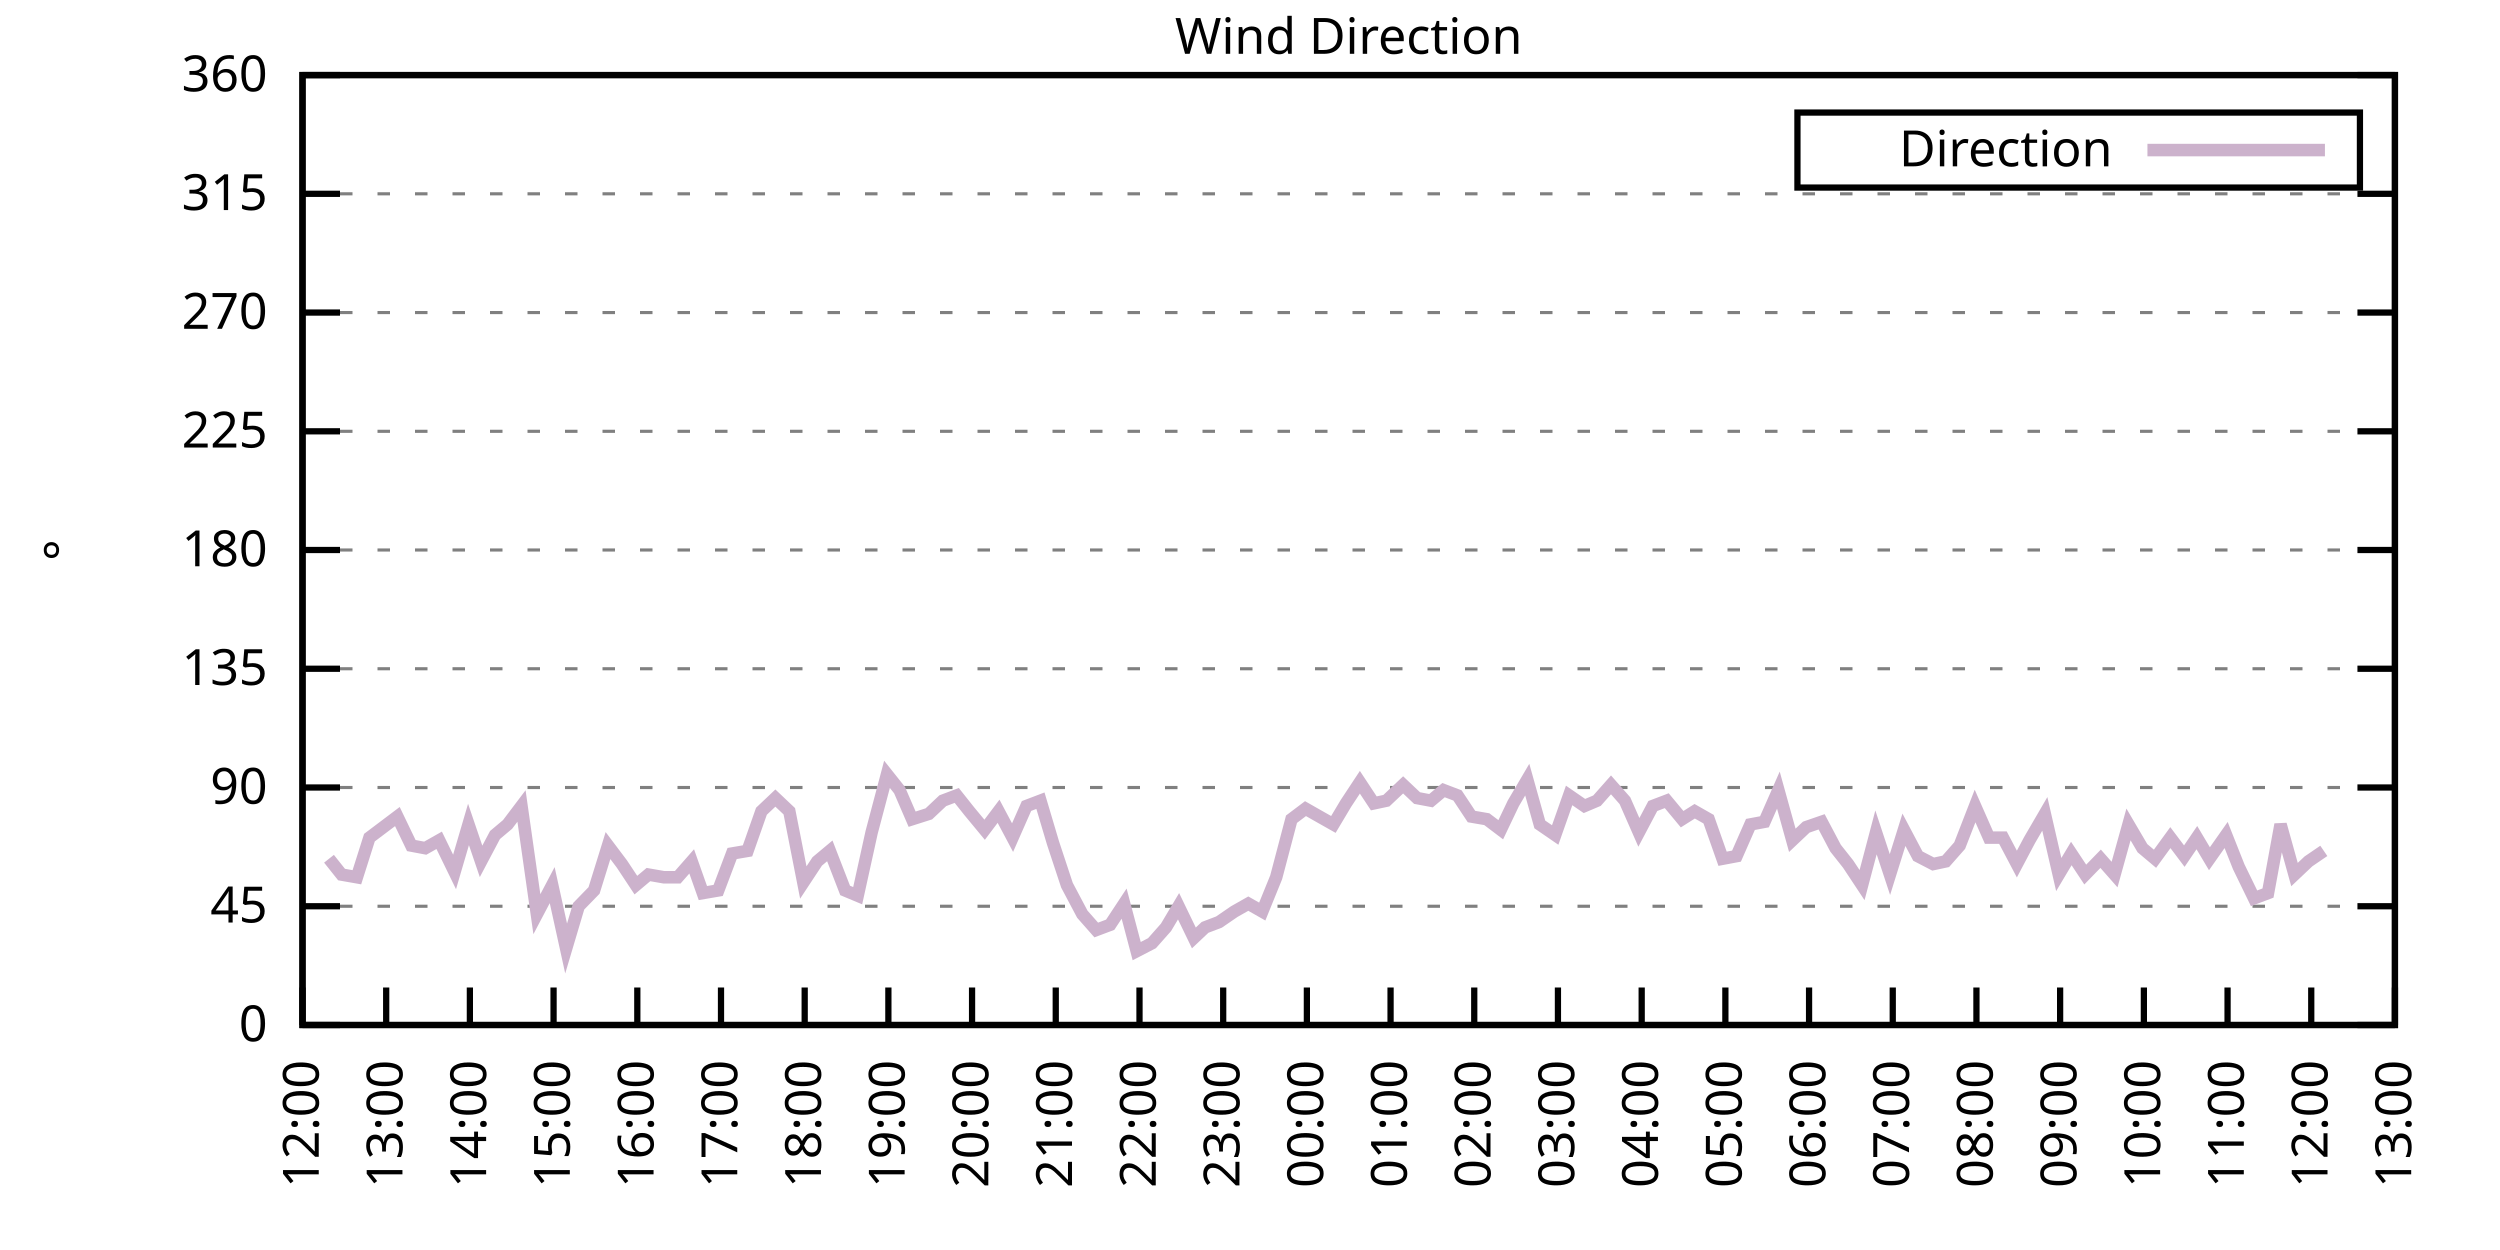
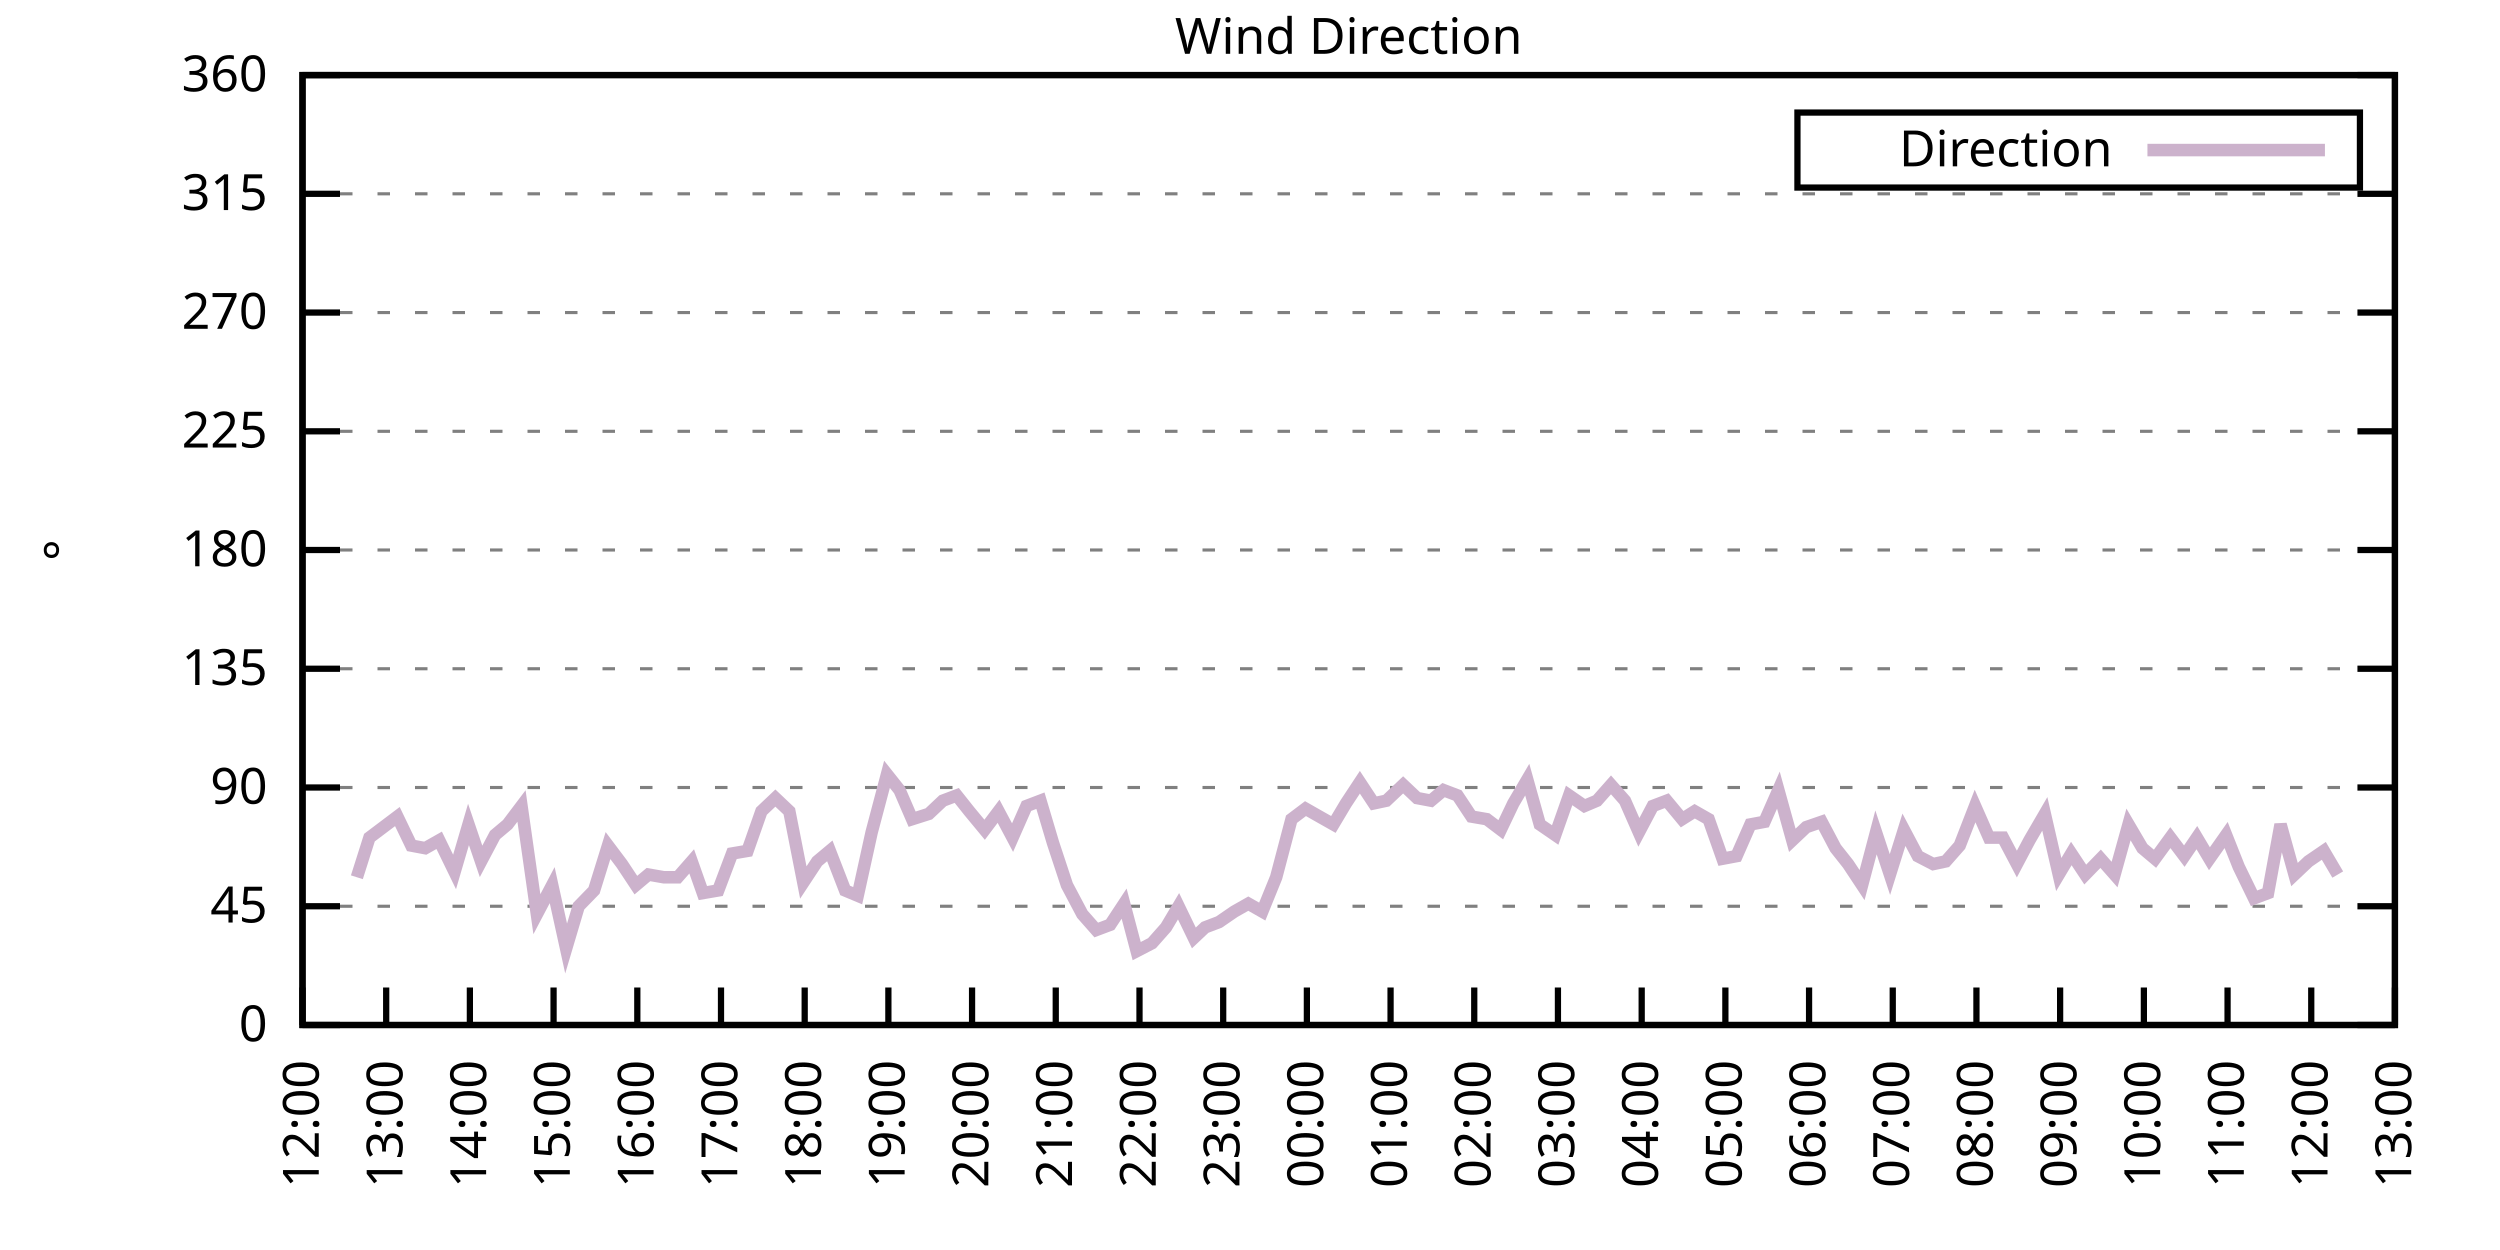
<svg xmlns="http://www.w3.org/2000/svg" xmlns:xlink="http://www.w3.org/1999/xlink" width="400" height="200" viewBox="0 0 400 200">
  <g id="gnuplot_canvas">
    <rect x="0" y="0" width="400" height="200" fill="none" />
    <defs>
      <circle id="gpDot" r="0.5" stroke-width="0.5" stroke="currentColor" />
      <path id="gpPt0" stroke-width="0.333" stroke="currentColor" d="M-1,0 h2 M0,-1 v2" />
      <path id="gpPt1" stroke-width="0.333" stroke="currentColor" d="M-1,-1 L1,1 M1,-1 L-1,1" />
      <path id="gpPt2" stroke-width="0.333" stroke="currentColor" d="M-1,0 L1,0 M0,-1 L0,1 M-1,-1 L1,1 M-1,1 L1,-1" />
      <rect id="gpPt3" stroke-width="0.333" stroke="currentColor" x="-1" y="-1" width="2" height="2" />
      <rect id="gpPt4" stroke-width="0.333" stroke="currentColor" fill="currentColor" x="-1" y="-1" width="2" height="2" />
      <circle id="gpPt5" stroke-width="0.333" stroke="currentColor" cx="0" cy="0" r="1" />
      <use xlink:href="#gpPt5" id="gpPt6" fill="currentColor" stroke="none" />
      <path id="gpPt7" stroke-width="0.333" stroke="currentColor" d="M0,-1.33 L-1.33,0.67 L1.33,0.67 z" />
      <use xlink:href="#gpPt7" id="gpPt8" fill="currentColor" stroke="none" />
      <use xlink:href="#gpPt7" id="gpPt9" stroke="currentColor" transform="rotate(180)" />
      <use xlink:href="#gpPt9" id="gpPt10" fill="currentColor" stroke="none" />
      <use xlink:href="#gpPt3" id="gpPt11" stroke="currentColor" transform="rotate(45)" />
      <use xlink:href="#gpPt11" id="gpPt12" fill="currentColor" stroke="none" />
      <path id="gpPt13" stroke-width="0.333" stroke="currentColor" d="M0,1.330 L1.265,0.411 L0.782,-1.067 L-0.782,-1.076 L-1.265,0.411 z" />
      <use xlink:href="#gpPt13" id="gpPt14" fill="currentColor" stroke="none" />
      <filter id="textbox" filterUnits="objectBoundingBox" x="0" y="0" height="1" width="1">
        <feFlood flood-color="white" flood-opacity="1" result="bgnd" />
        <feComposite in="SourceGraphic" in2="bgnd" operator="atop" />
      </filter>
      <filter id="greybox" filterUnits="objectBoundingBox" x="0" y="0" height="1" width="1">
        <feFlood flood-color="lightgrey" flood-opacity="1" result="grey" />
        <feComposite in="SourceGraphic" in2="grey" operator="atop" />
      </filter>
    </defs>
    <g fill="none" color="white" stroke="currentColor" stroke-width="1.00" stroke-linecap="butt" stroke-linejoin="miter">
</g>
    <g fill="none" color="black" stroke="currentColor" stroke-width="1.00" stroke-linecap="butt" stroke-linejoin="miter">
      <g stroke="none" shape-rendering="crispEdges">
        <polygon fill="rgb(255, 255, 255)" points="48.40,164.00 383.18,164.00 383.18,12.02 48.40,12.02 " />
      </g>
    </g>
    <g fill="none" color="black" stroke="currentColor" stroke-width="1.00" stroke-linecap="butt" stroke-linejoin="miter">
</g>
    <g fill="none" color="black" stroke="black" stroke-width="0.50" stroke-linecap="butt" stroke-linejoin="miter">
</g>
    <g fill="none" color="gray" stroke="currentColor" stroke-width="0.50" stroke-linecap="butt" stroke-linejoin="miter">
      <path stroke="gray" stroke-dasharray="2,4" class="gridline" d="M48.40,164.00 L383.19,164.00  " />
    </g>
    <g fill="none" color="gray" stroke="gray" stroke-width="1.00" stroke-linecap="butt" stroke-linejoin="miter">
</g>
    <g fill="none" color="black" stroke="currentColor" stroke-width="1.00" stroke-linecap="butt" stroke-linejoin="miter">
      <path stroke="black" d="M48.40,164.00 L54.40,164.00 M383.19,164.00 L377.19,164.00  " />
      <g transform="translate(42.80,166.60)" stroke="none" fill="black" font-family="Sans" font-size="8.00" text-anchor="end">
        <text>
          <tspan font-family="Sans"> 0</tspan>
        </text>
      </g>
    </g>
    <g fill="none" color="black" stroke="currentColor" stroke-width="1.00" stroke-linecap="butt" stroke-linejoin="miter">
</g>
    <g fill="none" color="black" stroke="black" stroke-width="0.50" stroke-linecap="butt" stroke-linejoin="miter">
</g>
    <g fill="none" color="gray" stroke="currentColor" stroke-width="0.50" stroke-linecap="butt" stroke-linejoin="miter">
      <path stroke="gray" stroke-dasharray="2,4" class="gridline" d="M48.40,145.00 L383.19,145.00  " />
    </g>
    <g fill="none" color="gray" stroke="gray" stroke-width="1.00" stroke-linecap="butt" stroke-linejoin="miter">
</g>
    <g fill="none" color="black" stroke="currentColor" stroke-width="1.00" stroke-linecap="butt" stroke-linejoin="miter">
      <path stroke="black" d="M48.40,145.00 L54.40,145.00 M383.19,145.00 L377.19,145.00  " />
      <g transform="translate(42.80,147.60)" stroke="none" fill="black" font-family="Sans" font-size="8.00" text-anchor="end">
        <text>
          <tspan font-family="Sans"> 45</tspan>
        </text>
      </g>
    </g>
    <g fill="none" color="black" stroke="currentColor" stroke-width="1.00" stroke-linecap="butt" stroke-linejoin="miter">
</g>
    <g fill="none" color="black" stroke="black" stroke-width="0.50" stroke-linecap="butt" stroke-linejoin="miter">
</g>
    <g fill="none" color="gray" stroke="currentColor" stroke-width="0.50" stroke-linecap="butt" stroke-linejoin="miter">
      <path stroke="gray" stroke-dasharray="2,4" class="gridline" d="M48.40,126.00 L383.19,126.00  " />
    </g>
    <g fill="none" color="gray" stroke="gray" stroke-width="1.00" stroke-linecap="butt" stroke-linejoin="miter">
</g>
    <g fill="none" color="black" stroke="currentColor" stroke-width="1.00" stroke-linecap="butt" stroke-linejoin="miter">
      <path stroke="black" d="M48.40,126.00 L54.40,126.00 M383.19,126.00 L377.19,126.00  " />
      <g transform="translate(42.80,128.60)" stroke="none" fill="black" font-family="Sans" font-size="8.00" text-anchor="end">
        <text>
          <tspan font-family="Sans"> 90</tspan>
        </text>
      </g>
    </g>
    <g fill="none" color="black" stroke="currentColor" stroke-width="1.00" stroke-linecap="butt" stroke-linejoin="miter">
</g>
    <g fill="none" color="black" stroke="black" stroke-width="0.50" stroke-linecap="butt" stroke-linejoin="miter">
</g>
    <g fill="none" color="gray" stroke="currentColor" stroke-width="0.50" stroke-linecap="butt" stroke-linejoin="miter">
      <path stroke="gray" stroke-dasharray="2,4" class="gridline" d="M48.40,107.00 L383.19,107.00  " />
    </g>
    <g fill="none" color="gray" stroke="gray" stroke-width="1.00" stroke-linecap="butt" stroke-linejoin="miter">
</g>
    <g fill="none" color="black" stroke="currentColor" stroke-width="1.00" stroke-linecap="butt" stroke-linejoin="miter">
      <path stroke="black" d="M48.40,107.00 L54.40,107.00 M383.19,107.00 L377.19,107.00  " />
      <g transform="translate(42.80,109.60)" stroke="none" fill="black" font-family="Sans" font-size="8.00" text-anchor="end">
        <text>
          <tspan font-family="Sans"> 135</tspan>
        </text>
      </g>
    </g>
    <g fill="none" color="black" stroke="currentColor" stroke-width="1.00" stroke-linecap="butt" stroke-linejoin="miter">
</g>
    <g fill="none" color="black" stroke="black" stroke-width="0.50" stroke-linecap="butt" stroke-linejoin="miter">
</g>
    <g fill="none" color="gray" stroke="currentColor" stroke-width="0.50" stroke-linecap="butt" stroke-linejoin="miter">
      <path stroke="gray" stroke-dasharray="2,4" class="gridline" d="M48.40,88.00 L383.19,88.00  " />
    </g>
    <g fill="none" color="gray" stroke="gray" stroke-width="1.00" stroke-linecap="butt" stroke-linejoin="miter">
</g>
    <g fill="none" color="black" stroke="currentColor" stroke-width="1.00" stroke-linecap="butt" stroke-linejoin="miter">
      <path stroke="black" d="M48.40,88.00 L54.40,88.00 M383.19,88.00 L377.19,88.00  " />
      <g transform="translate(42.80,90.60)" stroke="none" fill="black" font-family="Sans" font-size="8.00" text-anchor="end">
        <text>
          <tspan font-family="Sans"> 180</tspan>
        </text>
      </g>
    </g>
    <g fill="none" color="black" stroke="currentColor" stroke-width="1.00" stroke-linecap="butt" stroke-linejoin="miter">
</g>
    <g fill="none" color="black" stroke="black" stroke-width="0.50" stroke-linecap="butt" stroke-linejoin="miter">
</g>
    <g fill="none" color="gray" stroke="currentColor" stroke-width="0.50" stroke-linecap="butt" stroke-linejoin="miter">
      <path stroke="gray" stroke-dasharray="2,4" class="gridline" d="M48.40,69.01 L383.19,69.01  " />
    </g>
    <g fill="none" color="gray" stroke="gray" stroke-width="1.00" stroke-linecap="butt" stroke-linejoin="miter">
</g>
    <g fill="none" color="black" stroke="currentColor" stroke-width="1.00" stroke-linecap="butt" stroke-linejoin="miter">
      <path stroke="black" d="M48.40,69.01 L54.40,69.01 M383.19,69.01 L377.19,69.01  " />
      <g transform="translate(42.80,71.61)" stroke="none" fill="black" font-family="Sans" font-size="8.00" text-anchor="end">
        <text>
          <tspan font-family="Sans"> 225</tspan>
        </text>
      </g>
    </g>
    <g fill="none" color="black" stroke="currentColor" stroke-width="1.00" stroke-linecap="butt" stroke-linejoin="miter">
</g>
    <g fill="none" color="black" stroke="black" stroke-width="0.50" stroke-linecap="butt" stroke-linejoin="miter">
</g>
    <g fill="none" color="gray" stroke="currentColor" stroke-width="0.50" stroke-linecap="butt" stroke-linejoin="miter">
      <path stroke="gray" stroke-dasharray="2,4" class="gridline" d="M48.40,50.01 L383.19,50.01  " />
    </g>
    <g fill="none" color="gray" stroke="gray" stroke-width="1.00" stroke-linecap="butt" stroke-linejoin="miter">
</g>
    <g fill="none" color="black" stroke="currentColor" stroke-width="1.00" stroke-linecap="butt" stroke-linejoin="miter">
      <path stroke="black" d="M48.40,50.01 L54.40,50.01 M383.19,50.01 L377.19,50.01  " />
      <g transform="translate(42.80,52.61)" stroke="none" fill="black" font-family="Sans" font-size="8.00" text-anchor="end">
        <text>
          <tspan font-family="Sans"> 270</tspan>
        </text>
      </g>
    </g>
    <g fill="none" color="black" stroke="currentColor" stroke-width="1.00" stroke-linecap="butt" stroke-linejoin="miter">
</g>
    <g fill="none" color="black" stroke="black" stroke-width="0.50" stroke-linecap="butt" stroke-linejoin="miter">
</g>
    <g fill="none" color="gray" stroke="currentColor" stroke-width="0.50" stroke-linecap="butt" stroke-linejoin="miter">
      <path stroke="gray" stroke-dasharray="2,4" class="gridline" d="M48.40,31.01 L383.19,31.01  " />
    </g>
    <g fill="none" color="gray" stroke="gray" stroke-width="1.00" stroke-linecap="butt" stroke-linejoin="miter">
</g>
    <g fill="none" color="black" stroke="currentColor" stroke-width="1.00" stroke-linecap="butt" stroke-linejoin="miter">
      <path stroke="black" d="M48.40,31.01 L54.40,31.01 M383.19,31.01 L377.19,31.01  " />
      <g transform="translate(42.80,33.61)" stroke="none" fill="black" font-family="Sans" font-size="8.00" text-anchor="end">
        <text>
          <tspan font-family="Sans"> 315</tspan>
        </text>
      </g>
    </g>
    <g fill="none" color="black" stroke="currentColor" stroke-width="1.00" stroke-linecap="butt" stroke-linejoin="miter">
</g>
    <g fill="none" color="black" stroke="black" stroke-width="0.50" stroke-linecap="butt" stroke-linejoin="miter">
</g>
    <g fill="none" color="gray" stroke="currentColor" stroke-width="0.50" stroke-linecap="butt" stroke-linejoin="miter">
      <path stroke="gray" stroke-dasharray="2,4" class="gridline" d="M48.40,12.01 L383.19,12.01  " />
    </g>
    <g fill="none" color="gray" stroke="gray" stroke-width="1.00" stroke-linecap="butt" stroke-linejoin="miter">
</g>
    <g fill="none" color="black" stroke="currentColor" stroke-width="1.00" stroke-linecap="butt" stroke-linejoin="miter">
      <path stroke="black" d="M48.40,12.01 L54.40,12.01 M383.19,12.01 L377.19,12.01  " />
      <g transform="translate(42.80,14.61)" stroke="none" fill="black" font-family="Sans" font-size="8.00" text-anchor="end">
        <text>
          <tspan font-family="Sans"> 360</tspan>
        </text>
      </g>
    </g>
    <g fill="none" color="black" stroke="currentColor" stroke-width="1.00" stroke-linecap="butt" stroke-linejoin="miter">
      <path stroke="black" d="M48.40,164.00 L48.40,158.00  " />
      <g transform="translate(51.00,169.60) rotate(270.00)" stroke="none" fill="black" font-family="Sans" font-size="8.00" text-anchor="end">
        <text>
          <tspan font-family="Sans">12:00</tspan>
        </text>
      </g>
    </g>
    <g fill="none" color="black" stroke="currentColor" stroke-width="1.00" stroke-linecap="butt" stroke-linejoin="miter">
      <path stroke="black" d="M61.79,164.00 L61.79,158.00  " />
      <g transform="translate(64.39,169.60) rotate(270.00)" stroke="none" fill="black" font-family="Sans" font-size="8.00" text-anchor="end">
        <text>
          <tspan font-family="Sans">13:00</tspan>
        </text>
      </g>
    </g>
    <g fill="none" color="black" stroke="currentColor" stroke-width="1.00" stroke-linecap="butt" stroke-linejoin="miter">
      <path stroke="black" d="M75.18,164.00 L75.18,158.00  " />
      <g transform="translate(77.78,169.60) rotate(270.00)" stroke="none" fill="black" font-family="Sans" font-size="8.00" text-anchor="end">
        <text>
          <tspan font-family="Sans">14:00</tspan>
        </text>
      </g>
    </g>
    <g fill="none" color="black" stroke="currentColor" stroke-width="1.00" stroke-linecap="butt" stroke-linejoin="miter">
      <path stroke="black" d="M88.57,164.00 L88.57,158.00  " />
      <g transform="translate(91.17,169.60) rotate(270.00)" stroke="none" fill="black" font-family="Sans" font-size="8.00" text-anchor="end">
        <text>
          <tspan font-family="Sans">15:00</tspan>
        </text>
      </g>
    </g>
    <g fill="none" color="black" stroke="currentColor" stroke-width="1.00" stroke-linecap="butt" stroke-linejoin="miter">
      <path stroke="black" d="M101.97,164.00 L101.97,158.00  " />
      <g transform="translate(104.57,169.60) rotate(270.00)" stroke="none" fill="black" font-family="Sans" font-size="8.00" text-anchor="end">
        <text>
          <tspan font-family="Sans">16:00</tspan>
        </text>
      </g>
    </g>
    <g fill="none" color="black" stroke="currentColor" stroke-width="1.00" stroke-linecap="butt" stroke-linejoin="miter">
      <path stroke="black" d="M115.36,164.00 L115.36,158.00  " />
      <g transform="translate(117.96,169.60) rotate(270.00)" stroke="none" fill="black" font-family="Sans" font-size="8.00" text-anchor="end">
        <text>
          <tspan font-family="Sans">17:00</tspan>
        </text>
      </g>
    </g>
    <g fill="none" color="black" stroke="currentColor" stroke-width="1.00" stroke-linecap="butt" stroke-linejoin="miter">
      <path stroke="black" d="M128.75,164.00 L128.75,158.00  " />
      <g transform="translate(131.35,169.60) rotate(270.00)" stroke="none" fill="black" font-family="Sans" font-size="8.00" text-anchor="end">
        <text>
          <tspan font-family="Sans">18:00</tspan>
        </text>
      </g>
    </g>
    <g fill="none" color="black" stroke="currentColor" stroke-width="1.00" stroke-linecap="butt" stroke-linejoin="miter">
      <path stroke="black" d="M142.14,164.00 L142.14,158.00  " />
      <g transform="translate(144.74,169.60) rotate(270.00)" stroke="none" fill="black" font-family="Sans" font-size="8.00" text-anchor="end">
        <text>
          <tspan font-family="Sans">19:00</tspan>
        </text>
      </g>
    </g>
    <g fill="none" color="black" stroke="currentColor" stroke-width="1.00" stroke-linecap="butt" stroke-linejoin="miter">
      <path stroke="black" d="M155.53,164.00 L155.53,158.00  " />
      <g transform="translate(158.13,169.60) rotate(270.00)" stroke="none" fill="black" font-family="Sans" font-size="8.00" text-anchor="end">
        <text>
          <tspan font-family="Sans">20:00</tspan>
        </text>
      </g>
    </g>
    <g fill="none" color="black" stroke="currentColor" stroke-width="1.00" stroke-linecap="butt" stroke-linejoin="miter">
      <path stroke="black" d="M168.92,164.00 L168.92,158.00  " />
      <g transform="translate(171.52,169.60) rotate(270.00)" stroke="none" fill="black" font-family="Sans" font-size="8.00" text-anchor="end">
        <text>
          <tspan font-family="Sans">21:00</tspan>
        </text>
      </g>
    </g>
    <g fill="none" color="black" stroke="currentColor" stroke-width="1.00" stroke-linecap="butt" stroke-linejoin="miter">
      <path stroke="black" d="M182.32,164.00 L182.32,158.00  " />
      <g transform="translate(184.92,169.60) rotate(270.00)" stroke="none" fill="black" font-family="Sans" font-size="8.00" text-anchor="end">
        <text>
          <tspan font-family="Sans">22:00</tspan>
        </text>
      </g>
    </g>
    <g fill="none" color="black" stroke="currentColor" stroke-width="1.00" stroke-linecap="butt" stroke-linejoin="miter">
      <path stroke="black" d="M195.71,164.00 L195.71,158.00  " />
      <g transform="translate(198.31,169.60) rotate(270.00)" stroke="none" fill="black" font-family="Sans" font-size="8.00" text-anchor="end">
        <text>
          <tspan font-family="Sans">23:00</tspan>
        </text>
      </g>
    </g>
    <g fill="none" color="black" stroke="currentColor" stroke-width="1.00" stroke-linecap="butt" stroke-linejoin="miter">
      <path stroke="black" d="M209.10,164.00 L209.10,158.00  " />
      <g transform="translate(211.70,169.60) rotate(270.00)" stroke="none" fill="black" font-family="Sans" font-size="8.00" text-anchor="end">
        <text>
          <tspan font-family="Sans">00:00</tspan>
        </text>
      </g>
    </g>
    <g fill="none" color="black" stroke="currentColor" stroke-width="1.00" stroke-linecap="butt" stroke-linejoin="miter">
      <path stroke="black" d="M222.49,164.00 L222.49,158.00  " />
      <g transform="translate(225.09,169.60) rotate(270.00)" stroke="none" fill="black" font-family="Sans" font-size="8.00" text-anchor="end">
        <text>
          <tspan font-family="Sans">01:00</tspan>
        </text>
      </g>
    </g>
    <g fill="none" color="black" stroke="currentColor" stroke-width="1.00" stroke-linecap="butt" stroke-linejoin="miter">
      <path stroke="black" d="M235.88,164.00 L235.88,158.00  " />
      <g transform="translate(238.48,169.60) rotate(270.00)" stroke="none" fill="black" font-family="Sans" font-size="8.00" text-anchor="end">
        <text>
          <tspan font-family="Sans">02:00</tspan>
        </text>
      </g>
    </g>
    <g fill="none" color="black" stroke="currentColor" stroke-width="1.00" stroke-linecap="butt" stroke-linejoin="miter">
      <path stroke="black" d="M249.27,164.00 L249.27,158.00  " />
      <g transform="translate(251.87,169.60) rotate(270.00)" stroke="none" fill="black" font-family="Sans" font-size="8.00" text-anchor="end">
        <text>
          <tspan font-family="Sans">03:00</tspan>
        </text>
      </g>
    </g>
    <g fill="none" color="black" stroke="currentColor" stroke-width="1.00" stroke-linecap="butt" stroke-linejoin="miter">
      <path stroke="black" d="M262.67,164.00 L262.67,158.00  " />
      <g transform="translate(265.27,169.60) rotate(270.00)" stroke="none" fill="black" font-family="Sans" font-size="8.00" text-anchor="end">
        <text>
          <tspan font-family="Sans">04:00</tspan>
        </text>
      </g>
    </g>
    <g fill="none" color="black" stroke="currentColor" stroke-width="1.00" stroke-linecap="butt" stroke-linejoin="miter">
      <path stroke="black" d="M276.06,164.00 L276.06,158.00  " />
      <g transform="translate(278.66,169.60) rotate(270.00)" stroke="none" fill="black" font-family="Sans" font-size="8.00" text-anchor="end">
        <text>
          <tspan font-family="Sans">05:00</tspan>
        </text>
      </g>
    </g>
    <g fill="none" color="black" stroke="currentColor" stroke-width="1.00" stroke-linecap="butt" stroke-linejoin="miter">
      <path stroke="black" d="M289.45,164.00 L289.45,158.00  " />
      <g transform="translate(292.05,169.60) rotate(270.00)" stroke="none" fill="black" font-family="Sans" font-size="8.00" text-anchor="end">
        <text>
          <tspan font-family="Sans">06:00</tspan>
        </text>
      </g>
    </g>
    <g fill="none" color="black" stroke="currentColor" stroke-width="1.00" stroke-linecap="butt" stroke-linejoin="miter">
      <path stroke="black" d="M302.84,164.00 L302.84,158.00  " />
      <g transform="translate(305.44,169.60) rotate(270.00)" stroke="none" fill="black" font-family="Sans" font-size="8.00" text-anchor="end">
        <text>
          <tspan font-family="Sans">07:00</tspan>
        </text>
      </g>
    </g>
    <g fill="none" color="black" stroke="currentColor" stroke-width="1.00" stroke-linecap="butt" stroke-linejoin="miter">
      <path stroke="black" d="M316.23,164.00 L316.23,158.00  " />
      <g transform="translate(318.83,169.60) rotate(270.00)" stroke="none" fill="black" font-family="Sans" font-size="8.00" text-anchor="end">
        <text>
          <tspan font-family="Sans">08:00</tspan>
        </text>
      </g>
    </g>
    <g fill="none" color="black" stroke="currentColor" stroke-width="1.00" stroke-linecap="butt" stroke-linejoin="miter">
      <path stroke="black" d="M329.62,164.00 L329.62,158.00  " />
      <g transform="translate(332.22,169.60) rotate(270.00)" stroke="none" fill="black" font-family="Sans" font-size="8.00" text-anchor="end">
        <text>
          <tspan font-family="Sans">09:00</tspan>
        </text>
      </g>
    </g>
    <g fill="none" color="black" stroke="currentColor" stroke-width="1.00" stroke-linecap="butt" stroke-linejoin="miter">
      <path stroke="black" d="M343.02,164.00 L343.02,158.00  " />
      <g transform="translate(345.62,169.60) rotate(270.00)" stroke="none" fill="black" font-family="Sans" font-size="8.00" text-anchor="end">
        <text>
          <tspan font-family="Sans">10:00</tspan>
        </text>
      </g>
    </g>
    <g fill="none" color="black" stroke="currentColor" stroke-width="1.00" stroke-linecap="butt" stroke-linejoin="miter">
      <path stroke="black" d="M356.41,164.00 L356.41,158.00  " />
      <g transform="translate(359.01,169.60) rotate(270.00)" stroke="none" fill="black" font-family="Sans" font-size="8.00" text-anchor="end">
        <text>
          <tspan font-family="Sans">11:00</tspan>
        </text>
      </g>
    </g>
    <g fill="none" color="black" stroke="currentColor" stroke-width="1.00" stroke-linecap="butt" stroke-linejoin="miter">
      <path stroke="black" d="M369.80,164.00 L369.80,158.00  " />
      <g transform="translate(372.40,169.60) rotate(270.00)" stroke="none" fill="black" font-family="Sans" font-size="8.00" text-anchor="end">
        <text>
          <tspan font-family="Sans">12:00</tspan>
        </text>
      </g>
    </g>
    <g fill="none" color="black" stroke="currentColor" stroke-width="1.00" stroke-linecap="butt" stroke-linejoin="miter">
      <path stroke="black" d="M383.19,164.00 L383.19,158.00  " />
      <g transform="translate(385.79,169.60) rotate(270.00)" stroke="none" fill="black" font-family="Sans" font-size="8.00" text-anchor="end">
        <text>
          <tspan font-family="Sans">13:00</tspan>
        </text>
      </g>
    </g>
    <g fill="none" color="black" stroke="currentColor" stroke-width="1.00" stroke-linecap="butt" stroke-linejoin="miter">
</g>
    <g fill="none" color="black" stroke="currentColor" stroke-width="1.00" stroke-linecap="butt" stroke-linejoin="miter">
      <path stroke="black" d="M48.40,12.01 L48.40,164.00 L383.19,164.00 L383.19,12.01 L48.40,12.01 Z  " />
    </g>
    <g fill="none" color="black" stroke="currentColor" stroke-width="1.00" stroke-linecap="butt" stroke-linejoin="miter">
</g>
    <g fill="none" color="black" stroke="currentColor" stroke-width="1.00" stroke-linecap="butt" stroke-linejoin="miter">
      <path stroke="black" d="M287.59,30.01 L287.59,18.01 L377.59,18.01 L377.59,30.01 L287.59,30.01 Z  " />
    </g>
    <g id="Wind_direction_plot_1">
      <g fill="none" color="white" stroke="black" stroke-width="2.00" stroke-linecap="butt" stroke-linejoin="miter">
</g>
      <g fill="none" color="black" stroke="currentColor" stroke-width="2.00" stroke-linecap="butt" stroke-linejoin="miter">
        <g transform="translate(337.99,26.61)" stroke="none" fill="black" font-family="Sans" font-size="8.00" text-anchor="end">
          <text>
            <tspan font-family="Sans">Direction</tspan>
          </text>
        </g>
      </g>
      <g fill="none" color="black" stroke="currentColor" stroke-width="2.00" stroke-linecap="butt" stroke-linejoin="miter">
-         <path stroke="rgb(204, 178, 204)" d="M343.59,24.01 L371.99,24.01 M52.64,137.40 L54.65,139.93 L57.10,140.36 L59.11,134.02 L63.58,130.65 L65.81,135.29   L68.04,135.71 L70.27,134.45 L72.73,139.51 L74.96,131.91 L76.97,137.82 L79.20,133.60 L81.21,131.91 L83.44,128.96   L85.90,146.27 L88.35,141.62 L90.58,151.76 L92.59,145.00 L95.05,142.47 L97.28,135.29 L99.51,138.25 L101.74,141.62   L103.75,139.93 L106.21,140.36 L108.44,140.36 L110.67,137.82 L112.46,142.89 L114.91,142.47 L117.14,136.56 L119.60,136.14   L121.83,129.80 L124.06,127.69 L126.29,129.80 L128.53,141.20 L130.76,137.82 L132.77,136.14 L135.22,142.47 L137.23,143.31   L139.46,133.18 L141.92,123.89 L143.93,126.42 L145.94,131.07 L148.61,130.22 L150.85,128.11 L153.08,127.27 L155.09,129.80   L157.54,132.76 L159.77,129.80 L162.01,134.02 L164.24,128.96 L166.47,128.11 L168.48,134.87 L170.71,141.62 L173.17,146.27   L175.40,148.80 L177.63,147.96 L179.86,144.58 L181.87,152.18 L184.32,150.91 L186.56,148.38 L188.57,145.00 L191.02,150.07   L192.81,148.38 L195.04,147.53 L197.49,145.85 L199.73,144.58 L201.96,145.85 L204.19,140.36 L206.64,131.07 L208.88,129.38   L211.11,130.65 L213.34,131.91 L215.35,128.54 L217.58,125.16 L219.81,128.54 L221.82,128.11 L224.50,125.58 L226.73,127.69   L228.96,128.11 L230.97,126.42 L233.20,127.27 L235.44,130.65 L237.89,131.07 L240.12,132.76 L242.13,128.54 L244.36,124.74   L246.37,131.91 L248.83,133.60 L251.06,127.27 L253.51,128.96 L255.52,128.11 L257.76,125.58 L259.99,128.11 L262.22,133.18   L264.45,128.96 L266.68,128.11 L269.14,131.07 L271.15,129.80 L273.38,131.07 L275.61,137.40 L277.84,136.98 L280.07,131.91   L282.31,131.49 L284.54,126.42 L286.77,134.45 L289.00,132.34 L291.46,131.49 L293.69,135.71 L295.70,138.25 L297.93,141.62   L300.16,133.18 L302.39,139.93 L304.63,132.76 L306.86,136.98 L309.31,138.25 L311.32,137.82 L313.55,135.29 L316.01,128.96   L318.24,134.02 L320.47,134.02 L322.70,138.25 L324.71,134.45 L327.17,130.22 L329.40,139.93 L331.41,136.56 L333.64,139.93   L336.10,137.40 L338.33,139.93 L340.56,131.91 L342.79,135.71 L344.80,137.40 L347.26,134.02 L349.49,136.98 L351.50,134.02   L353.51,137.40 L356.18,133.60 L358.19,138.67 L360.65,143.73 L362.88,142.89 L364.89,131.91 L367.12,139.93 L369.35,137.82   L371.81,136.14  " />
+         <path stroke="rgb(204, 178, 204)" d="M343.59,24.01 L371.99,24.01 M57.10,140.36 L59.11,134.02 L63.58,130.65 L65.81,135.29 L68.04,135.71 L70.27,134.45   L72.73,139.51 L74.96,131.91 L76.97,137.82 L79.20,133.60 L81.21,131.91 L83.44,128.96 L85.90,146.27 L88.35,141.62   L90.58,151.76 L92.59,145.00 L95.05,142.47 L97.28,135.29 L99.51,138.25 L101.74,141.62 L103.75,139.93 L106.21,140.36   L108.44,140.36 L110.67,137.82 L112.46,142.89 L114.91,142.47 L117.14,136.56 L119.60,136.14 L121.83,129.80 L124.06,127.69   L126.29,129.80 L128.53,141.20 L130.76,137.82 L132.77,136.14 L135.22,142.47 L137.23,143.31 L139.46,133.18 L141.92,123.89   L143.93,126.42 L145.94,131.07 L148.61,130.22 L150.85,128.11 L153.08,127.27 L155.09,129.80 L157.54,132.76 L159.77,129.80   L162.01,134.02 L164.24,128.96 L166.47,128.11 L168.48,134.87 L170.71,141.62 L173.17,146.27 L175.40,148.80 L177.63,147.96   L179.86,144.58 L181.87,152.18 L184.32,150.91 L186.56,148.38 L188.57,145.00 L191.02,150.07 L192.81,148.38 L195.04,147.53   L197.49,145.85 L199.73,144.58 L201.96,145.85 L204.19,140.36 L206.64,131.07 L208.88,129.38 L211.11,130.65 L213.34,131.91   L215.35,128.54 L217.58,125.16 L219.81,128.54 L221.82,128.11 L224.50,125.58 L226.73,127.69 L228.96,128.11 L230.97,126.42   L233.20,127.27 L235.44,130.65 L237.89,131.07 L240.12,132.76 L242.13,128.54 L244.36,124.74 L246.37,131.91 L248.83,133.60   L251.06,127.27 L253.51,128.96 L255.52,128.11 L257.76,125.58 L259.99,128.11 L262.22,133.18 L264.45,128.96 L266.68,128.11   L269.14,131.07 L271.15,129.80 L273.38,131.07 L275.61,137.40 L277.84,136.98 L280.07,131.91 L282.31,131.49 L284.54,126.42   L286.77,134.45 L289.00,132.34 L291.46,131.49 L293.69,135.71 L295.70,138.25 L297.93,141.62 L300.16,133.18 L302.39,139.93   L304.63,132.76 L306.86,136.98 L309.31,138.25 L311.32,137.82 L313.55,135.29 L316.01,128.96 L318.24,134.02 L320.47,134.02   L322.70,138.25 L324.71,134.45 L327.17,130.22 L329.40,139.93 L331.41,136.56 L333.64,139.93 L336.10,137.40 L338.33,139.93   L340.56,131.91 L342.79,135.71 L344.80,137.40 L347.26,134.02 L349.49,136.98 L351.50,134.02 L353.51,137.40 L356.18,133.60   L358.19,138.67 L360.65,143.73 L362.88,142.89 L364.89,131.91 L367.12,139.93 L369.35,137.82 L371.81,136.14 L374.04,139.93    " />
      </g>
    </g>
    <g fill="none" color="black" stroke="currentColor" stroke-width="2.00" stroke-linecap="butt" stroke-linejoin="miter">
</g>
    <g fill="none" color="black" stroke="black" stroke-width="1.00" stroke-linecap="butt" stroke-linejoin="miter">
</g>
    <g fill="none" color="black" stroke="currentColor" stroke-width="1.00" stroke-linecap="butt" stroke-linejoin="miter">
      <path stroke="black" d="M48.40,12.01 L48.40,164.00 L383.19,164.00 L383.19,12.01 L48.40,12.01 Z  " />
      <g transform="translate(12.80,88.01) rotate(270.00)" stroke="none" fill="black" font-family="Sans" font-size="8.00" text-anchor="middle">
        <text>
          <tspan font-family="Sans">°</tspan>
        </text>
      </g>
    </g>
    <g fill="none" color="black" stroke="currentColor" stroke-width="1.00" stroke-linecap="butt" stroke-linejoin="miter">
</g>
    <g fill="none" color="black" stroke="currentColor" stroke-width="1.00" stroke-linecap="butt" stroke-linejoin="miter">
      <g transform="translate(215.79,8.61)" stroke="none" fill="black" font-family="Sans" font-size="8.00" text-anchor="middle">
        <text>
          <tspan font-family="Sans">Wind Direction</tspan>
        </text>
      </g>
    </g>
    <g fill="none" color="black" stroke="currentColor" stroke-width="1.00" stroke-linecap="butt" stroke-linejoin="miter">
</g>
  </g>
</svg>
